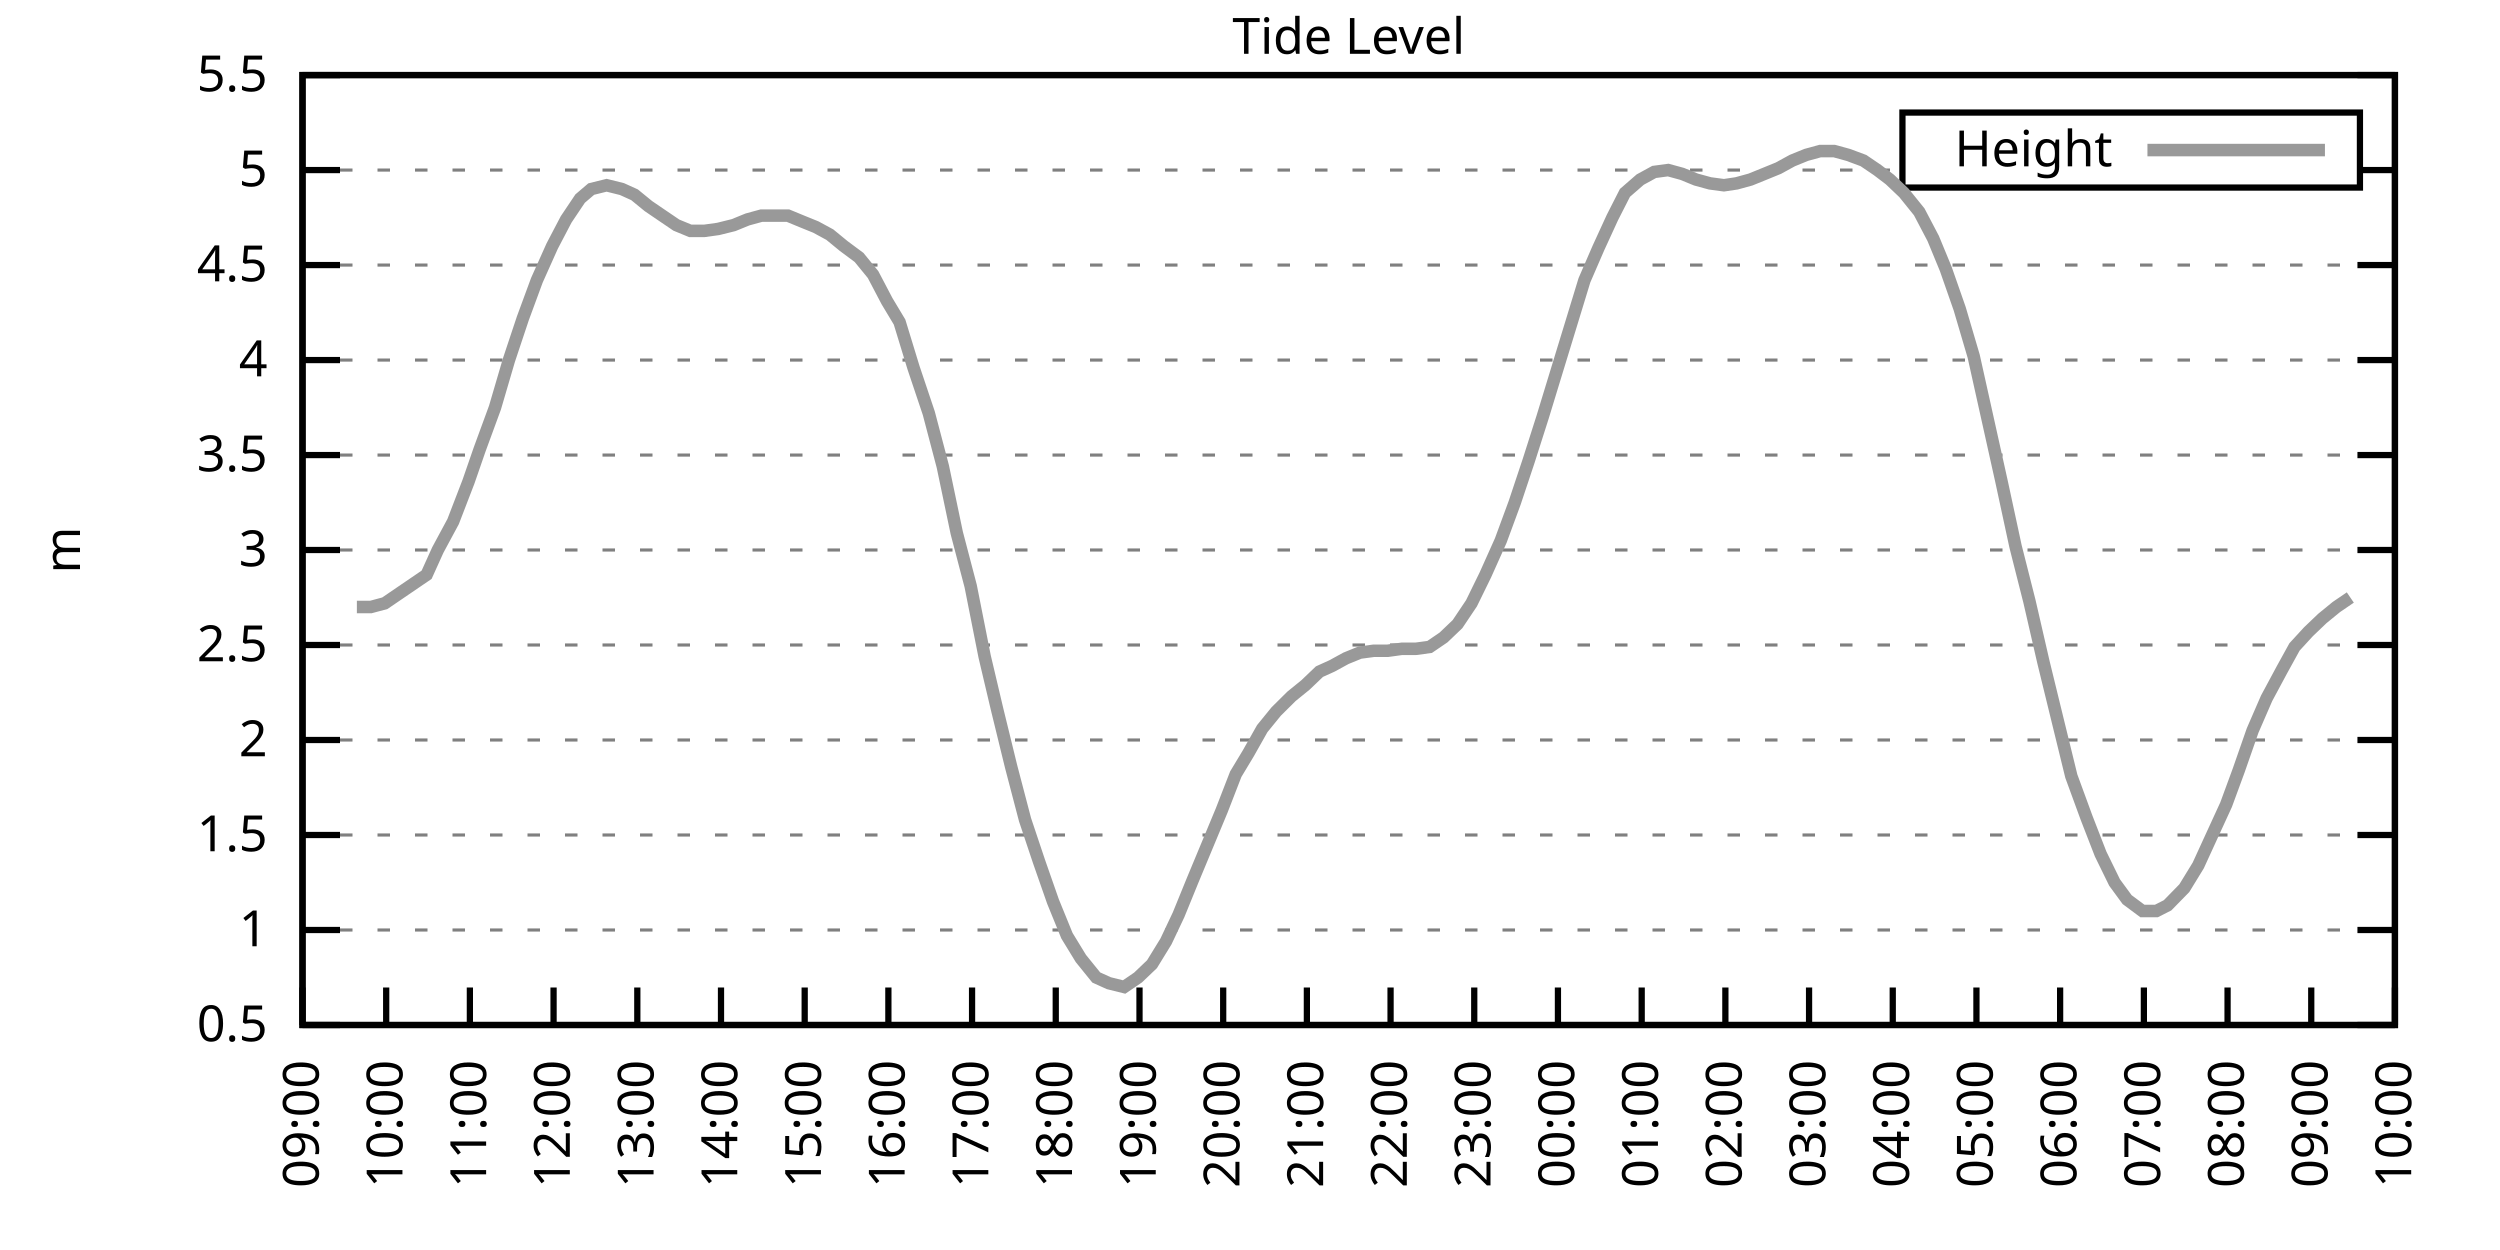
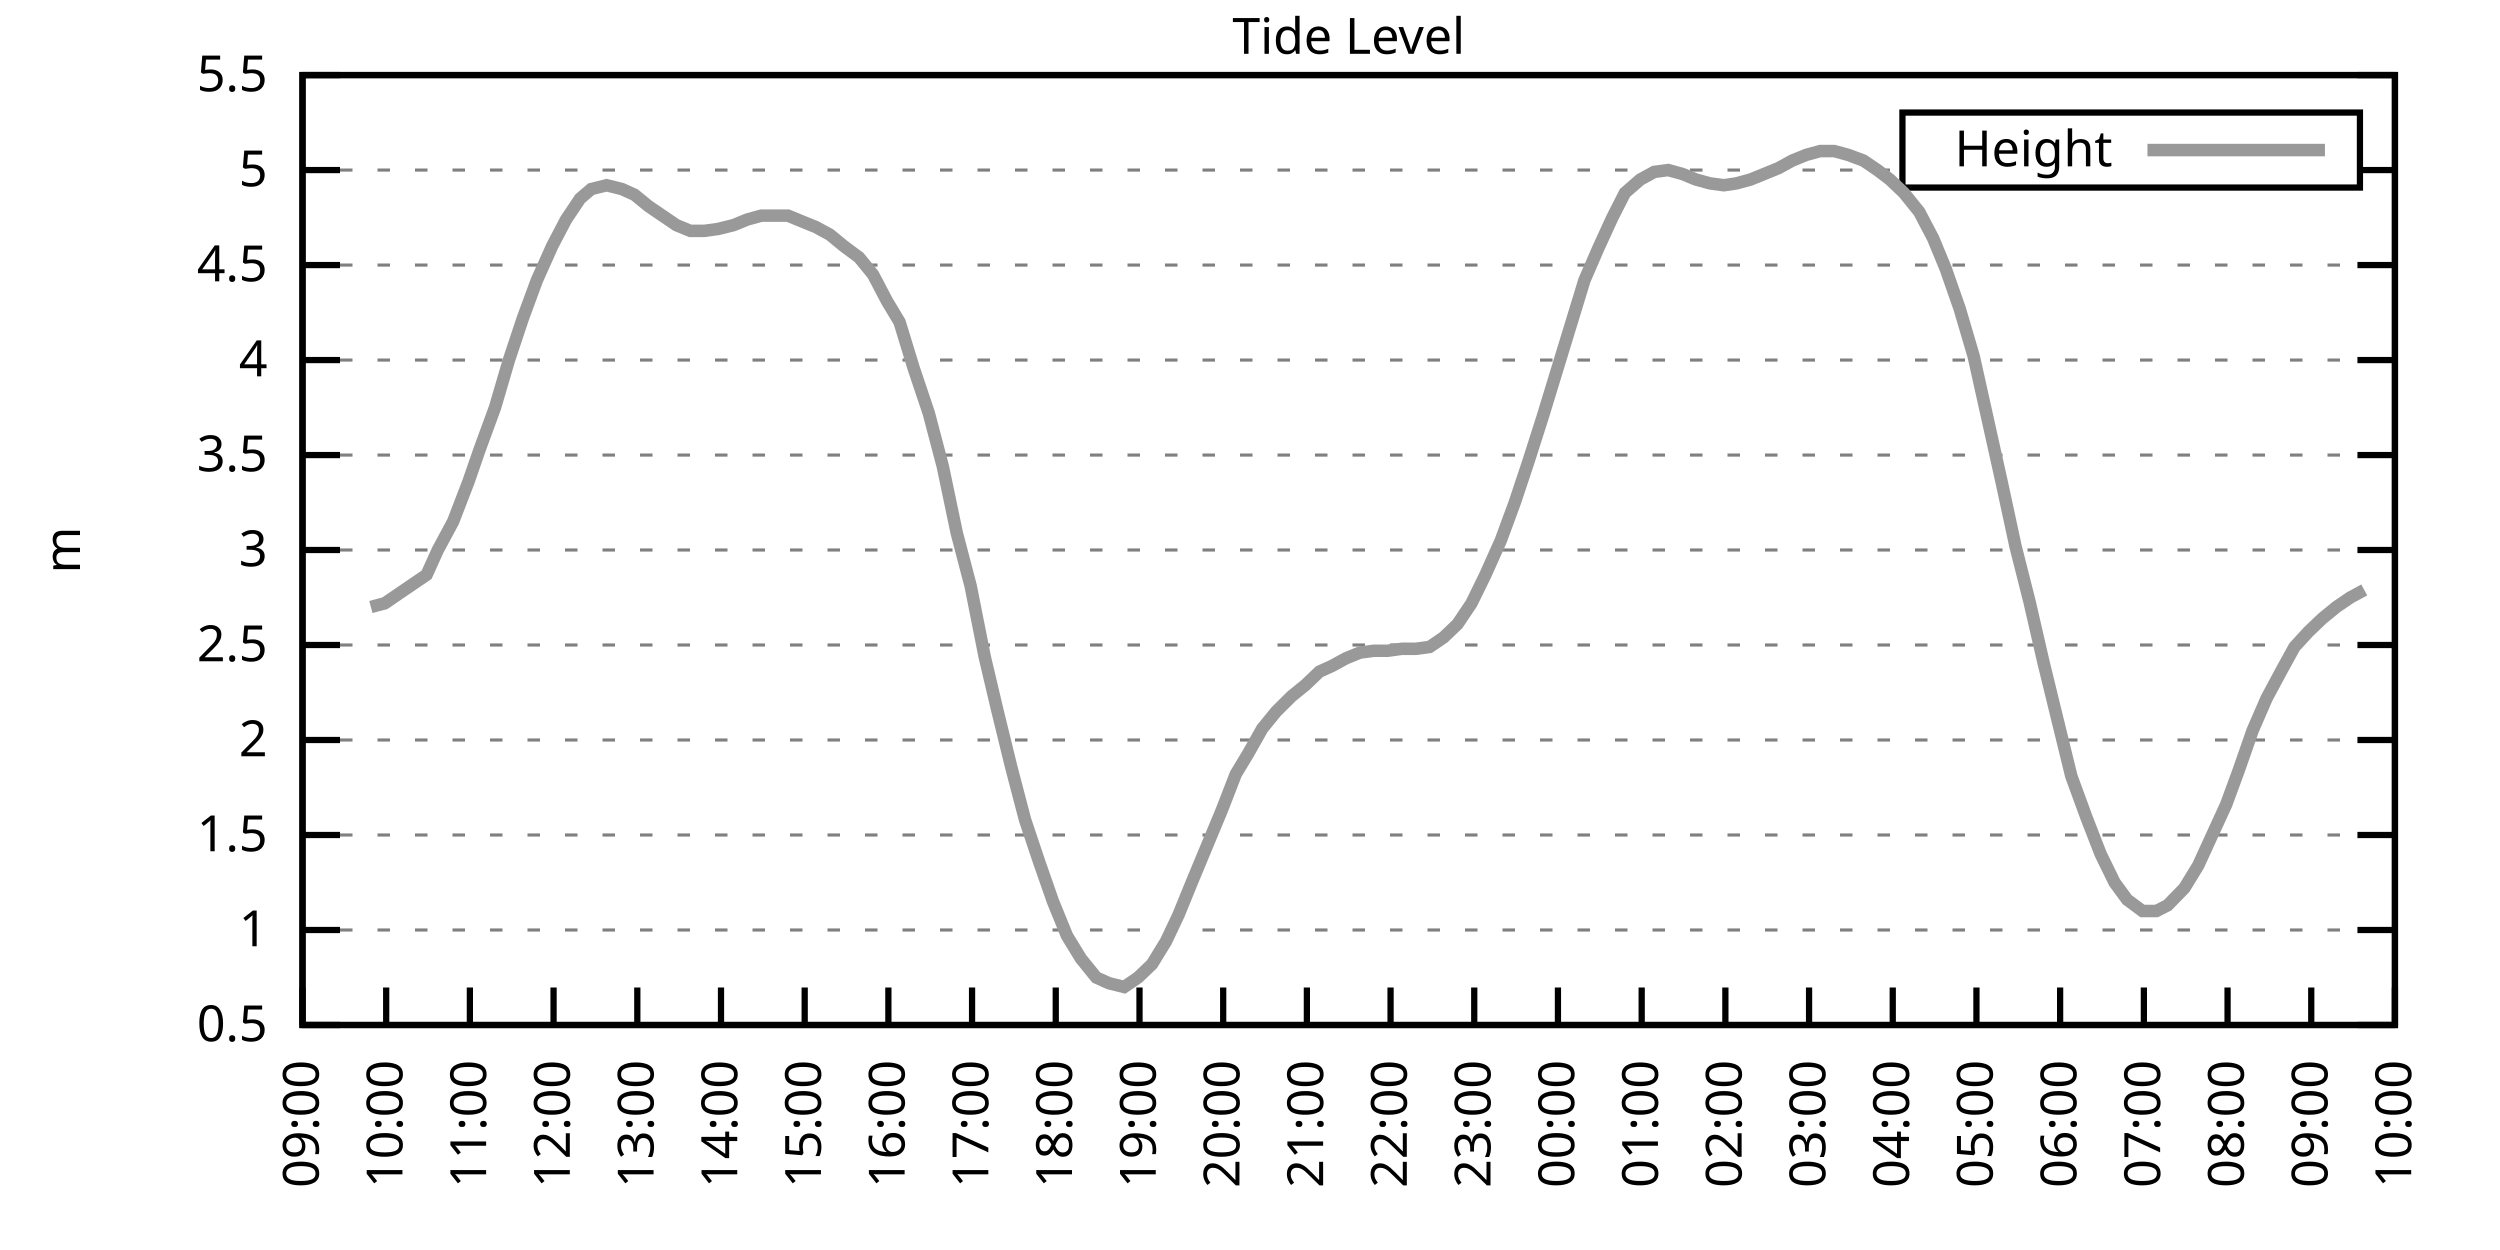
<svg xmlns="http://www.w3.org/2000/svg" xmlns:xlink="http://www.w3.org/1999/xlink" width="400" height="200" viewBox="0 0 400 200">
  <g id="gnuplot_canvas">
    <rect x="0" y="0" width="400" height="200" fill="none" />
    <defs>
      <circle id="gpDot" r="0.5" stroke-width="0.5" stroke="currentColor" />
      <path id="gpPt0" stroke-width="0.333" stroke="currentColor" d="M-1,0 h2 M0,-1 v2" />
      <path id="gpPt1" stroke-width="0.333" stroke="currentColor" d="M-1,-1 L1,1 M1,-1 L-1,1" />
      <path id="gpPt2" stroke-width="0.333" stroke="currentColor" d="M-1,0 L1,0 M0,-1 L0,1 M-1,-1 L1,1 M-1,1 L1,-1" />
      <rect id="gpPt3" stroke-width="0.333" stroke="currentColor" x="-1" y="-1" width="2" height="2" />
      <rect id="gpPt4" stroke-width="0.333" stroke="currentColor" fill="currentColor" x="-1" y="-1" width="2" height="2" />
      <circle id="gpPt5" stroke-width="0.333" stroke="currentColor" cx="0" cy="0" r="1" />
      <use xlink:href="#gpPt5" id="gpPt6" fill="currentColor" stroke="none" />
      <path id="gpPt7" stroke-width="0.333" stroke="currentColor" d="M0,-1.33 L-1.33,0.67 L1.33,0.67 z" />
      <use xlink:href="#gpPt7" id="gpPt8" fill="currentColor" stroke="none" />
      <use xlink:href="#gpPt7" id="gpPt9" stroke="currentColor" transform="rotate(180)" />
      <use xlink:href="#gpPt9" id="gpPt10" fill="currentColor" stroke="none" />
      <use xlink:href="#gpPt3" id="gpPt11" stroke="currentColor" transform="rotate(45)" />
      <use xlink:href="#gpPt11" id="gpPt12" fill="currentColor" stroke="none" />
      <path id="gpPt13" stroke-width="0.333" stroke="currentColor" d="M0,1.330 L1.265,0.411 L0.782,-1.067 L-0.782,-1.076 L-1.265,0.411 z" />
      <use xlink:href="#gpPt13" id="gpPt14" fill="currentColor" stroke="none" />
      <filter id="textbox" filterUnits="objectBoundingBox" x="0" y="0" height="1" width="1">
        <feFlood flood-color="white" flood-opacity="1" result="bgnd" />
        <feComposite in="SourceGraphic" in2="bgnd" operator="atop" />
      </filter>
      <filter id="greybox" filterUnits="objectBoundingBox" x="0" y="0" height="1" width="1">
        <feFlood flood-color="lightgrey" flood-opacity="1" result="grey" />
        <feComposite in="SourceGraphic" in2="grey" operator="atop" />
      </filter>
    </defs>
    <g fill="none" color="white" stroke="currentColor" stroke-width="1.00" stroke-linecap="butt" stroke-linejoin="miter">
</g>
    <g fill="none" color="black" stroke="currentColor" stroke-width="1.00" stroke-linecap="butt" stroke-linejoin="miter">
      <g stroke="none" shape-rendering="crispEdges">
        <polygon fill="rgb(255, 255, 255)" points="48.40,164.00 383.18,164.00 383.18,12.02 48.40,12.02 " />
      </g>
    </g>
    <g fill="none" color="black" stroke="currentColor" stroke-width="1.00" stroke-linecap="butt" stroke-linejoin="miter">
</g>
    <g fill="none" color="black" stroke="black" stroke-width="0.50" stroke-linecap="butt" stroke-linejoin="miter">
</g>
    <g fill="none" color="gray" stroke="currentColor" stroke-width="0.50" stroke-linecap="butt" stroke-linejoin="miter">
      <path stroke="gray" stroke-dasharray="2,4" class="gridline" d="M48.40,164.00 L383.19,164.00  " />
    </g>
    <g fill="none" color="gray" stroke="gray" stroke-width="1.00" stroke-linecap="butt" stroke-linejoin="miter">
</g>
    <g fill="none" color="black" stroke="currentColor" stroke-width="1.00" stroke-linecap="butt" stroke-linejoin="miter">
      <path stroke="black" d="M48.40,164.00 L54.40,164.00 M383.19,164.00 L377.19,164.00  " />
      <g transform="translate(42.80,166.60)" stroke="none" fill="black" font-family="Sans" font-size="8.00" text-anchor="end">
        <text>
          <tspan font-family="Sans"> 0.5</tspan>
        </text>
      </g>
    </g>
    <g fill="none" color="black" stroke="currentColor" stroke-width="1.00" stroke-linecap="butt" stroke-linejoin="miter">
</g>
    <g fill="none" color="black" stroke="black" stroke-width="0.50" stroke-linecap="butt" stroke-linejoin="miter">
</g>
    <g fill="none" color="gray" stroke="currentColor" stroke-width="0.50" stroke-linecap="butt" stroke-linejoin="miter">
      <path stroke="gray" stroke-dasharray="2,4" class="gridline" d="M48.40,148.80 L383.19,148.80  " />
    </g>
    <g fill="none" color="gray" stroke="gray" stroke-width="1.00" stroke-linecap="butt" stroke-linejoin="miter">
</g>
    <g fill="none" color="black" stroke="currentColor" stroke-width="1.00" stroke-linecap="butt" stroke-linejoin="miter">
      <path stroke="black" d="M48.40,148.80 L54.40,148.80 M383.19,148.80 L377.19,148.80  " />
      <g transform="translate(42.80,151.40)" stroke="none" fill="black" font-family="Sans" font-size="8.00" text-anchor="end">
        <text>
          <tspan font-family="Sans"> 1</tspan>
        </text>
      </g>
    </g>
    <g fill="none" color="black" stroke="currentColor" stroke-width="1.00" stroke-linecap="butt" stroke-linejoin="miter">
</g>
    <g fill="none" color="black" stroke="black" stroke-width="0.50" stroke-linecap="butt" stroke-linejoin="miter">
</g>
    <g fill="none" color="gray" stroke="currentColor" stroke-width="0.50" stroke-linecap="butt" stroke-linejoin="miter">
      <path stroke="gray" stroke-dasharray="2,4" class="gridline" d="M48.40,133.60 L383.19,133.60  " />
    </g>
    <g fill="none" color="gray" stroke="gray" stroke-width="1.00" stroke-linecap="butt" stroke-linejoin="miter">
</g>
    <g fill="none" color="black" stroke="currentColor" stroke-width="1.00" stroke-linecap="butt" stroke-linejoin="miter">
      <path stroke="black" d="M48.40,133.60 L54.40,133.60 M383.19,133.60 L377.19,133.60  " />
      <g transform="translate(42.80,136.20)" stroke="none" fill="black" font-family="Sans" font-size="8.00" text-anchor="end">
        <text>
          <tspan font-family="Sans"> 1.5</tspan>
        </text>
      </g>
    </g>
    <g fill="none" color="black" stroke="currentColor" stroke-width="1.00" stroke-linecap="butt" stroke-linejoin="miter">
</g>
    <g fill="none" color="black" stroke="black" stroke-width="0.50" stroke-linecap="butt" stroke-linejoin="miter">
</g>
    <g fill="none" color="gray" stroke="currentColor" stroke-width="0.50" stroke-linecap="butt" stroke-linejoin="miter">
      <path stroke="gray" stroke-dasharray="2,4" class="gridline" d="M48.40,118.40 L383.19,118.40  " />
    </g>
    <g fill="none" color="gray" stroke="gray" stroke-width="1.00" stroke-linecap="butt" stroke-linejoin="miter">
</g>
    <g fill="none" color="black" stroke="currentColor" stroke-width="1.00" stroke-linecap="butt" stroke-linejoin="miter">
      <path stroke="black" d="M48.40,118.40 L54.40,118.40 M383.19,118.40 L377.19,118.40  " />
      <g transform="translate(42.80,121.00)" stroke="none" fill="black" font-family="Sans" font-size="8.00" text-anchor="end">
        <text>
          <tspan font-family="Sans"> 2</tspan>
        </text>
      </g>
    </g>
    <g fill="none" color="black" stroke="currentColor" stroke-width="1.00" stroke-linecap="butt" stroke-linejoin="miter">
</g>
    <g fill="none" color="black" stroke="black" stroke-width="0.50" stroke-linecap="butt" stroke-linejoin="miter">
</g>
    <g fill="none" color="gray" stroke="currentColor" stroke-width="0.50" stroke-linecap="butt" stroke-linejoin="miter">
      <path stroke="gray" stroke-dasharray="2,4" class="gridline" d="M48.40,103.20 L383.19,103.20  " />
    </g>
    <g fill="none" color="gray" stroke="gray" stroke-width="1.00" stroke-linecap="butt" stroke-linejoin="miter">
</g>
    <g fill="none" color="black" stroke="currentColor" stroke-width="1.00" stroke-linecap="butt" stroke-linejoin="miter">
      <path stroke="black" d="M48.40,103.20 L54.40,103.20 M383.19,103.20 L377.19,103.20  " />
      <g transform="translate(42.80,105.80)" stroke="none" fill="black" font-family="Sans" font-size="8.00" text-anchor="end">
        <text>
          <tspan font-family="Sans"> 2.5</tspan>
        </text>
      </g>
    </g>
    <g fill="none" color="black" stroke="currentColor" stroke-width="1.00" stroke-linecap="butt" stroke-linejoin="miter">
</g>
    <g fill="none" color="black" stroke="black" stroke-width="0.50" stroke-linecap="butt" stroke-linejoin="miter">
</g>
    <g fill="none" color="gray" stroke="currentColor" stroke-width="0.50" stroke-linecap="butt" stroke-linejoin="miter">
      <path stroke="gray" stroke-dasharray="2,4" class="gridline" d="M48.40,88.00 L383.19,88.00  " />
    </g>
    <g fill="none" color="gray" stroke="gray" stroke-width="1.00" stroke-linecap="butt" stroke-linejoin="miter">
</g>
    <g fill="none" color="black" stroke="currentColor" stroke-width="1.00" stroke-linecap="butt" stroke-linejoin="miter">
      <path stroke="black" d="M48.40,88.00 L54.40,88.00 M383.19,88.00 L377.19,88.00  " />
      <g transform="translate(42.80,90.60)" stroke="none" fill="black" font-family="Sans" font-size="8.00" text-anchor="end">
        <text>
          <tspan font-family="Sans"> 3</tspan>
        </text>
      </g>
    </g>
    <g fill="none" color="black" stroke="currentColor" stroke-width="1.00" stroke-linecap="butt" stroke-linejoin="miter">
</g>
    <g fill="none" color="black" stroke="black" stroke-width="0.50" stroke-linecap="butt" stroke-linejoin="miter">
</g>
    <g fill="none" color="gray" stroke="currentColor" stroke-width="0.50" stroke-linecap="butt" stroke-linejoin="miter">
      <path stroke="gray" stroke-dasharray="2,4" class="gridline" d="M48.40,72.81 L383.19,72.81  " />
    </g>
    <g fill="none" color="gray" stroke="gray" stroke-width="1.00" stroke-linecap="butt" stroke-linejoin="miter">
</g>
    <g fill="none" color="black" stroke="currentColor" stroke-width="1.00" stroke-linecap="butt" stroke-linejoin="miter">
      <path stroke="black" d="M48.40,72.81 L54.40,72.81 M383.19,72.81 L377.19,72.81  " />
      <g transform="translate(42.80,75.41)" stroke="none" fill="black" font-family="Sans" font-size="8.00" text-anchor="end">
        <text>
          <tspan font-family="Sans"> 3.5</tspan>
        </text>
      </g>
    </g>
    <g fill="none" color="black" stroke="currentColor" stroke-width="1.00" stroke-linecap="butt" stroke-linejoin="miter">
</g>
    <g fill="none" color="black" stroke="black" stroke-width="0.50" stroke-linecap="butt" stroke-linejoin="miter">
</g>
    <g fill="none" color="gray" stroke="currentColor" stroke-width="0.50" stroke-linecap="butt" stroke-linejoin="miter">
      <path stroke="gray" stroke-dasharray="2,4" class="gridline" d="M48.40,57.61 L383.19,57.61  " />
    </g>
    <g fill="none" color="gray" stroke="gray" stroke-width="1.00" stroke-linecap="butt" stroke-linejoin="miter">
</g>
    <g fill="none" color="black" stroke="currentColor" stroke-width="1.00" stroke-linecap="butt" stroke-linejoin="miter">
      <path stroke="black" d="M48.40,57.61 L54.40,57.61 M383.19,57.61 L377.19,57.61  " />
      <g transform="translate(42.80,60.21)" stroke="none" fill="black" font-family="Sans" font-size="8.00" text-anchor="end">
        <text>
          <tspan font-family="Sans"> 4</tspan>
        </text>
      </g>
    </g>
    <g fill="none" color="black" stroke="currentColor" stroke-width="1.00" stroke-linecap="butt" stroke-linejoin="miter">
</g>
    <g fill="none" color="black" stroke="black" stroke-width="0.50" stroke-linecap="butt" stroke-linejoin="miter">
</g>
    <g fill="none" color="gray" stroke="currentColor" stroke-width="0.50" stroke-linecap="butt" stroke-linejoin="miter">
      <path stroke="gray" stroke-dasharray="2,4" class="gridline" d="M48.40,42.41 L383.19,42.41  " />
    </g>
    <g fill="none" color="gray" stroke="gray" stroke-width="1.00" stroke-linecap="butt" stroke-linejoin="miter">
</g>
    <g fill="none" color="black" stroke="currentColor" stroke-width="1.00" stroke-linecap="butt" stroke-linejoin="miter">
      <path stroke="black" d="M48.40,42.41 L54.40,42.41 M383.19,42.41 L377.19,42.41  " />
      <g transform="translate(42.80,45.01)" stroke="none" fill="black" font-family="Sans" font-size="8.00" text-anchor="end">
        <text>
          <tspan font-family="Sans"> 4.5</tspan>
        </text>
      </g>
    </g>
    <g fill="none" color="black" stroke="currentColor" stroke-width="1.00" stroke-linecap="butt" stroke-linejoin="miter">
</g>
    <g fill="none" color="black" stroke="black" stroke-width="0.50" stroke-linecap="butt" stroke-linejoin="miter">
</g>
    <g fill="none" color="gray" stroke="currentColor" stroke-width="0.50" stroke-linecap="butt" stroke-linejoin="miter">
      <path stroke="gray" stroke-dasharray="2,4" class="gridline" d="M48.40,27.21 L304.39,27.21 M377.59,27.21 L383.19,27.21  " />
    </g>
    <g fill="none" color="gray" stroke="gray" stroke-width="1.00" stroke-linecap="butt" stroke-linejoin="miter">
</g>
    <g fill="none" color="black" stroke="currentColor" stroke-width="1.00" stroke-linecap="butt" stroke-linejoin="miter">
      <path stroke="black" d="M48.40,27.21 L54.40,27.21 M383.19,27.21 L377.19,27.21  " />
      <g transform="translate(42.80,29.81)" stroke="none" fill="black" font-family="Sans" font-size="8.00" text-anchor="end">
        <text>
          <tspan font-family="Sans"> 5</tspan>
        </text>
      </g>
    </g>
    <g fill="none" color="black" stroke="currentColor" stroke-width="1.00" stroke-linecap="butt" stroke-linejoin="miter">
</g>
    <g fill="none" color="black" stroke="black" stroke-width="0.50" stroke-linecap="butt" stroke-linejoin="miter">
</g>
    <g fill="none" color="gray" stroke="currentColor" stroke-width="0.50" stroke-linecap="butt" stroke-linejoin="miter">
      <path stroke="gray" stroke-dasharray="2,4" class="gridline" d="M48.40,12.01 L383.19,12.01  " />
    </g>
    <g fill="none" color="gray" stroke="gray" stroke-width="1.00" stroke-linecap="butt" stroke-linejoin="miter">
</g>
    <g fill="none" color="black" stroke="currentColor" stroke-width="1.00" stroke-linecap="butt" stroke-linejoin="miter">
      <path stroke="black" d="M48.40,12.01 L54.40,12.01 M383.19,12.01 L377.19,12.01  " />
      <g transform="translate(42.80,14.61)" stroke="none" fill="black" font-family="Sans" font-size="8.00" text-anchor="end">
        <text>
          <tspan font-family="Sans"> 5.5</tspan>
        </text>
      </g>
    </g>
    <g fill="none" color="black" stroke="currentColor" stroke-width="1.00" stroke-linecap="butt" stroke-linejoin="miter">
      <path stroke="black" d="M48.40,164.00 L48.40,158.00  " />
      <g transform="translate(51.00,169.60) rotate(270.00)" stroke="none" fill="black" font-family="Sans" font-size="8.00" text-anchor="end">
        <text>
          <tspan font-family="Sans">09:00</tspan>
        </text>
      </g>
    </g>
    <g fill="none" color="black" stroke="currentColor" stroke-width="1.00" stroke-linecap="butt" stroke-linejoin="miter">
      <path stroke="black" d="M61.79,164.00 L61.79,158.00  " />
      <g transform="translate(64.39,169.60) rotate(270.00)" stroke="none" fill="black" font-family="Sans" font-size="8.00" text-anchor="end">
        <text>
          <tspan font-family="Sans">10:00</tspan>
        </text>
      </g>
    </g>
    <g fill="none" color="black" stroke="currentColor" stroke-width="1.00" stroke-linecap="butt" stroke-linejoin="miter">
      <path stroke="black" d="M75.18,164.00 L75.18,158.00  " />
      <g transform="translate(77.78,169.60) rotate(270.00)" stroke="none" fill="black" font-family="Sans" font-size="8.00" text-anchor="end">
        <text>
          <tspan font-family="Sans">11:00</tspan>
        </text>
      </g>
    </g>
    <g fill="none" color="black" stroke="currentColor" stroke-width="1.00" stroke-linecap="butt" stroke-linejoin="miter">
      <path stroke="black" d="M88.57,164.00 L88.57,158.00  " />
      <g transform="translate(91.17,169.60) rotate(270.00)" stroke="none" fill="black" font-family="Sans" font-size="8.00" text-anchor="end">
        <text>
          <tspan font-family="Sans">12:00</tspan>
        </text>
      </g>
    </g>
    <g fill="none" color="black" stroke="currentColor" stroke-width="1.00" stroke-linecap="butt" stroke-linejoin="miter">
      <path stroke="black" d="M101.97,164.00 L101.97,158.00  " />
      <g transform="translate(104.57,169.60) rotate(270.00)" stroke="none" fill="black" font-family="Sans" font-size="8.00" text-anchor="end">
        <text>
          <tspan font-family="Sans">13:00</tspan>
        </text>
      </g>
    </g>
    <g fill="none" color="black" stroke="currentColor" stroke-width="1.00" stroke-linecap="butt" stroke-linejoin="miter">
      <path stroke="black" d="M115.36,164.00 L115.36,158.00  " />
      <g transform="translate(117.96,169.60) rotate(270.00)" stroke="none" fill="black" font-family="Sans" font-size="8.00" text-anchor="end">
        <text>
          <tspan font-family="Sans">14:00</tspan>
        </text>
      </g>
    </g>
    <g fill="none" color="black" stroke="currentColor" stroke-width="1.00" stroke-linecap="butt" stroke-linejoin="miter">
      <path stroke="black" d="M128.75,164.00 L128.75,158.00  " />
      <g transform="translate(131.35,169.60) rotate(270.00)" stroke="none" fill="black" font-family="Sans" font-size="8.00" text-anchor="end">
        <text>
          <tspan font-family="Sans">15:00</tspan>
        </text>
      </g>
    </g>
    <g fill="none" color="black" stroke="currentColor" stroke-width="1.00" stroke-linecap="butt" stroke-linejoin="miter">
      <path stroke="black" d="M142.14,164.00 L142.14,158.00  " />
      <g transform="translate(144.74,169.60) rotate(270.00)" stroke="none" fill="black" font-family="Sans" font-size="8.00" text-anchor="end">
        <text>
          <tspan font-family="Sans">16:00</tspan>
        </text>
      </g>
    </g>
    <g fill="none" color="black" stroke="currentColor" stroke-width="1.00" stroke-linecap="butt" stroke-linejoin="miter">
      <path stroke="black" d="M155.53,164.00 L155.53,158.00  " />
      <g transform="translate(158.13,169.60) rotate(270.00)" stroke="none" fill="black" font-family="Sans" font-size="8.00" text-anchor="end">
        <text>
          <tspan font-family="Sans">17:00</tspan>
        </text>
      </g>
    </g>
    <g fill="none" color="black" stroke="currentColor" stroke-width="1.00" stroke-linecap="butt" stroke-linejoin="miter">
      <path stroke="black" d="M168.92,164.00 L168.92,158.00  " />
      <g transform="translate(171.52,169.60) rotate(270.00)" stroke="none" fill="black" font-family="Sans" font-size="8.00" text-anchor="end">
        <text>
          <tspan font-family="Sans">18:00</tspan>
        </text>
      </g>
    </g>
    <g fill="none" color="black" stroke="currentColor" stroke-width="1.00" stroke-linecap="butt" stroke-linejoin="miter">
      <path stroke="black" d="M182.32,164.00 L182.32,158.00  " />
      <g transform="translate(184.92,169.60) rotate(270.00)" stroke="none" fill="black" font-family="Sans" font-size="8.00" text-anchor="end">
        <text>
          <tspan font-family="Sans">19:00</tspan>
        </text>
      </g>
    </g>
    <g fill="none" color="black" stroke="currentColor" stroke-width="1.00" stroke-linecap="butt" stroke-linejoin="miter">
      <path stroke="black" d="M195.71,164.00 L195.71,158.00  " />
      <g transform="translate(198.31,169.60) rotate(270.00)" stroke="none" fill="black" font-family="Sans" font-size="8.00" text-anchor="end">
        <text>
          <tspan font-family="Sans">20:00</tspan>
        </text>
      </g>
    </g>
    <g fill="none" color="black" stroke="currentColor" stroke-width="1.00" stroke-linecap="butt" stroke-linejoin="miter">
      <path stroke="black" d="M209.10,164.00 L209.10,158.00  " />
      <g transform="translate(211.70,169.60) rotate(270.00)" stroke="none" fill="black" font-family="Sans" font-size="8.00" text-anchor="end">
        <text>
          <tspan font-family="Sans">21:00</tspan>
        </text>
      </g>
    </g>
    <g fill="none" color="black" stroke="currentColor" stroke-width="1.00" stroke-linecap="butt" stroke-linejoin="miter">
      <path stroke="black" d="M222.49,164.00 L222.49,158.00  " />
      <g transform="translate(225.09,169.60) rotate(270.00)" stroke="none" fill="black" font-family="Sans" font-size="8.00" text-anchor="end">
        <text>
          <tspan font-family="Sans">22:00</tspan>
        </text>
      </g>
    </g>
    <g fill="none" color="black" stroke="currentColor" stroke-width="1.00" stroke-linecap="butt" stroke-linejoin="miter">
      <path stroke="black" d="M235.88,164.00 L235.88,158.00  " />
      <g transform="translate(238.48,169.60) rotate(270.00)" stroke="none" fill="black" font-family="Sans" font-size="8.00" text-anchor="end">
        <text>
          <tspan font-family="Sans">23:00</tspan>
        </text>
      </g>
    </g>
    <g fill="none" color="black" stroke="currentColor" stroke-width="1.00" stroke-linecap="butt" stroke-linejoin="miter">
      <path stroke="black" d="M249.27,164.00 L249.27,158.00  " />
      <g transform="translate(251.87,169.60) rotate(270.00)" stroke="none" fill="black" font-family="Sans" font-size="8.00" text-anchor="end">
        <text>
          <tspan font-family="Sans">00:00</tspan>
        </text>
      </g>
    </g>
    <g fill="none" color="black" stroke="currentColor" stroke-width="1.00" stroke-linecap="butt" stroke-linejoin="miter">
      <path stroke="black" d="M262.67,164.00 L262.67,158.00  " />
      <g transform="translate(265.27,169.60) rotate(270.00)" stroke="none" fill="black" font-family="Sans" font-size="8.00" text-anchor="end">
        <text>
          <tspan font-family="Sans">01:00</tspan>
        </text>
      </g>
    </g>
    <g fill="none" color="black" stroke="currentColor" stroke-width="1.00" stroke-linecap="butt" stroke-linejoin="miter">
      <path stroke="black" d="M276.06,164.00 L276.06,158.00  " />
      <g transform="translate(278.66,169.60) rotate(270.00)" stroke="none" fill="black" font-family="Sans" font-size="8.00" text-anchor="end">
        <text>
          <tspan font-family="Sans">02:00</tspan>
        </text>
      </g>
    </g>
    <g fill="none" color="black" stroke="currentColor" stroke-width="1.00" stroke-linecap="butt" stroke-linejoin="miter">
      <path stroke="black" d="M289.45,164.00 L289.45,158.00  " />
      <g transform="translate(292.05,169.60) rotate(270.00)" stroke="none" fill="black" font-family="Sans" font-size="8.00" text-anchor="end">
        <text>
          <tspan font-family="Sans">03:00</tspan>
        </text>
      </g>
    </g>
    <g fill="none" color="black" stroke="currentColor" stroke-width="1.00" stroke-linecap="butt" stroke-linejoin="miter">
      <path stroke="black" d="M302.84,164.00 L302.84,158.00  " />
      <g transform="translate(305.44,169.60) rotate(270.00)" stroke="none" fill="black" font-family="Sans" font-size="8.00" text-anchor="end">
        <text>
          <tspan font-family="Sans">04:00</tspan>
        </text>
      </g>
    </g>
    <g fill="none" color="black" stroke="currentColor" stroke-width="1.00" stroke-linecap="butt" stroke-linejoin="miter">
      <path stroke="black" d="M316.23,164.00 L316.23,158.00  " />
      <g transform="translate(318.83,169.60) rotate(270.00)" stroke="none" fill="black" font-family="Sans" font-size="8.00" text-anchor="end">
        <text>
          <tspan font-family="Sans">05:00</tspan>
        </text>
      </g>
    </g>
    <g fill="none" color="black" stroke="currentColor" stroke-width="1.00" stroke-linecap="butt" stroke-linejoin="miter">
      <path stroke="black" d="M329.62,164.00 L329.62,158.00  " />
      <g transform="translate(332.22,169.60) rotate(270.00)" stroke="none" fill="black" font-family="Sans" font-size="8.00" text-anchor="end">
        <text>
          <tspan font-family="Sans">06:00</tspan>
        </text>
      </g>
    </g>
    <g fill="none" color="black" stroke="currentColor" stroke-width="1.00" stroke-linecap="butt" stroke-linejoin="miter">
      <path stroke="black" d="M343.02,164.00 L343.02,158.00  " />
      <g transform="translate(345.62,169.60) rotate(270.00)" stroke="none" fill="black" font-family="Sans" font-size="8.00" text-anchor="end">
        <text>
          <tspan font-family="Sans">07:00</tspan>
        </text>
      </g>
    </g>
    <g fill="none" color="black" stroke="currentColor" stroke-width="1.00" stroke-linecap="butt" stroke-linejoin="miter">
      <path stroke="black" d="M356.41,164.00 L356.41,158.00  " />
      <g transform="translate(359.01,169.60) rotate(270.00)" stroke="none" fill="black" font-family="Sans" font-size="8.00" text-anchor="end">
        <text>
          <tspan font-family="Sans">08:00</tspan>
        </text>
      </g>
    </g>
    <g fill="none" color="black" stroke="currentColor" stroke-width="1.00" stroke-linecap="butt" stroke-linejoin="miter">
      <path stroke="black" d="M369.80,164.00 L369.80,158.00  " />
      <g transform="translate(372.40,169.60) rotate(270.00)" stroke="none" fill="black" font-family="Sans" font-size="8.00" text-anchor="end">
        <text>
          <tspan font-family="Sans">09:00</tspan>
        </text>
      </g>
    </g>
    <g fill="none" color="black" stroke="currentColor" stroke-width="1.00" stroke-linecap="butt" stroke-linejoin="miter">
      <path stroke="black" d="M383.19,164.00 L383.19,158.00  " />
      <g transform="translate(385.79,169.60) rotate(270.00)" stroke="none" fill="black" font-family="Sans" font-size="8.00" text-anchor="end">
        <text>
          <tspan font-family="Sans">10:00</tspan>
        </text>
      </g>
    </g>
    <g fill="none" color="black" stroke="currentColor" stroke-width="1.00" stroke-linecap="butt" stroke-linejoin="miter">
</g>
    <g fill="none" color="black" stroke="currentColor" stroke-width="1.00" stroke-linecap="butt" stroke-linejoin="miter">
      <path stroke="black" d="M48.40,12.01 L48.40,164.00 L383.19,164.00 L383.19,12.01 L48.40,12.01 Z  " />
    </g>
    <g fill="none" color="black" stroke="currentColor" stroke-width="1.00" stroke-linecap="butt" stroke-linejoin="miter">
</g>
    <g fill="none" color="black" stroke="currentColor" stroke-width="1.00" stroke-linecap="butt" stroke-linejoin="miter">
      <path stroke="black" d="M304.39,30.01 L304.39,18.01 L377.59,18.01 L377.59,30.01 L304.39,30.01 Z  " />
    </g>
    <g id="Tide_level_plot_1">
      <g fill="none" color="white" stroke="black" stroke-width="2.00" stroke-linecap="butt" stroke-linejoin="miter">
</g>
      <g fill="none" color="black" stroke="currentColor" stroke-width="2.00" stroke-linecap="butt" stroke-linejoin="miter">
        <g transform="translate(337.99,26.61)" stroke="none" fill="black" font-family="Sans" font-size="8.00" text-anchor="end">
          <text>
            <tspan font-family="Sans">Height</tspan>
          </text>
        </g>
      </g>
      <g fill="none" color="black" stroke="currentColor" stroke-width="2.00" stroke-linecap="butt" stroke-linejoin="miter">
-         <path stroke="rgb(153, 153, 153)" d="M343.59,24.01 L371.99,24.01 M57.10,97.12 L59.34,97.12 L61.57,96.52 L63.80,95.00 L66.03,93.48 L68.26,91.96   L70.05,88.00 L72.50,83.45 L74.96,77.06 L76.75,71.89 L79.20,65.21 L81.43,57.61 L83.66,50.92 L85.90,44.84   L88.35,39.37 L90.58,35.11 L92.82,31.77 L94.60,30.25 L97.06,29.64 L99.51,30.25 L101.52,31.16 L103.75,32.98   L105.98,34.50 L108.22,36.02 L110.45,36.94 L112.68,36.94 L114.91,36.63 L117.37,36.02 L119.60,35.11 L121.83,34.50   L124.06,34.50 L126.07,34.50 L128.30,35.42 L130.54,36.33 L132.77,37.54 L135.00,39.37 L137.45,41.19 L139.69,43.93   L141.92,48.18 L143.93,51.53 L146.16,58.82 L148.61,66.12 L150.85,74.63 L153.08,85.27 L155.31,93.78 L157.54,105.03   L159.55,113.54 L161.78,122.66 L164.01,131.17 L166.25,137.86 L168.48,144.24 L170.71,149.71 L172.94,153.36 L175.40,156.40   L177.41,157.31 L179.86,157.92 L182.09,156.40 L184.32,154.27 L186.56,150.62 L188.57,146.37 L190.80,140.90 L195.48,129.65   L197.72,123.87 L199.73,120.53 L201.96,116.58 L204.19,113.84 L206.64,111.41 L208.88,109.59 L211.11,107.46 L213.12,106.55   L215.35,105.33 L217.58,104.42 L219.81,104.12 L222.04,104.12 L224.28,103.81 L226.51,103.81 L228.74,103.51 L230.97,101.99   L233.20,99.86 L235.44,96.52 L237.67,91.96 L240.12,86.49 L242.36,80.41 L244.59,73.72 L246.82,66.73 L249.05,59.43   L251.28,52.14 L253.51,44.84 L255.75,39.67 L257.98,34.81 L259.99,30.86 L262.44,28.73 L264.67,27.51 L266.91,27.21   L269.14,27.82 L271.37,28.73 L273.60,29.34 L275.83,29.64 L277.84,29.34 L280.07,28.73 L282.31,27.82 L284.54,26.91   L286.77,25.69 L289.00,24.78 L291.23,24.17 L293.47,24.17 L295.70,24.78 L298.15,25.69 L300.39,27.21 L302.39,28.73   L304.63,30.86 L307.08,33.90 L309.31,38.15 L311.32,43.02 L313.55,49.40 L315.79,57.00 L318.02,67.03 L320.25,77.06   L322.48,87.40 L324.71,96.21 L326.95,105.94 L329.40,115.97 L331.41,124.18 L333.86,130.87 L336.10,136.64 L338.33,141.20   L340.34,143.94 L342.79,145.76 L345.02,145.76 L346.81,144.85 L349.49,142.11 L351.72,138.47 L353.95,133.60 L356.18,128.74   L358.19,123.27 L360.42,116.88 L362.66,111.72 L365.11,107.16 L367.12,103.51 L369.35,101.08 L371.58,98.95 L373.82,97.12   L376.05,95.60  " />
+         <path stroke="rgb(153, 153, 153)" d="M343.59,24.01 L371.99,24.01 M59.34,97.12 L61.57,96.52 L63.80,95.00 L66.03,93.48 L68.26,91.96 L70.05,88.00   L72.50,83.45 L74.96,77.06 L76.75,71.89 L79.20,65.21 L81.43,57.61 L83.66,50.92 L85.90,44.84 L88.35,39.37   L90.58,35.11 L92.82,31.77 L94.60,30.25 L97.06,29.64 L99.51,30.25 L101.52,31.16 L103.75,32.98 L105.98,34.50   L108.22,36.02 L110.45,36.94 L112.68,36.94 L114.91,36.63 L117.37,36.02 L119.60,35.11 L121.83,34.50 L124.06,34.50   L126.07,34.50 L128.30,35.42 L130.54,36.33 L132.77,37.54 L135.00,39.37 L137.45,41.19 L139.69,43.93 L141.92,48.18   L143.93,51.53 L146.16,58.82 L148.61,66.12 L150.85,74.63 L153.08,85.27 L155.31,93.78 L157.54,105.03 L159.55,113.54   L161.78,122.66 L164.01,131.17 L166.25,137.86 L168.48,144.24 L170.71,149.71 L172.94,153.36 L175.40,156.40 L177.41,157.31   L179.86,157.92 L182.09,156.40 L184.32,154.27 L186.56,150.62 L188.57,146.37 L190.80,140.90 L195.48,129.65 L197.72,123.87   L199.73,120.53 L201.96,116.58 L204.19,113.84 L206.64,111.41 L208.88,109.59 L211.11,107.46 L213.12,106.55 L215.35,105.33   L217.58,104.42 L219.81,104.12 L222.04,104.12 L224.28,103.81 L226.51,103.81 L228.74,103.51 L230.97,101.99 L233.20,99.86   L235.44,96.52 L237.67,91.96 L240.12,86.49 L242.36,80.41 L244.59,73.72 L246.82,66.73 L249.05,59.43 L251.28,52.14   L253.51,44.84 L255.75,39.67 L257.98,34.81 L259.99,30.86 L262.44,28.73 L264.67,27.51 L266.91,27.21 L269.14,27.82   L271.37,28.73 L273.60,29.34 L275.83,29.64 L277.84,29.34 L280.07,28.73 L282.31,27.82 L284.54,26.91 L286.77,25.69   L289.00,24.78 L291.23,24.17 L293.47,24.17 L295.70,24.78 L298.15,25.69 L300.39,27.21 L302.39,28.73 L304.63,30.86   L307.08,33.90 L309.31,38.15 L311.32,43.02 L313.55,49.40 L315.79,57.00 L318.02,67.03 L320.25,77.06 L322.48,87.40   L324.71,96.21 L326.95,105.94 L329.40,115.97 L331.41,124.18 L333.86,130.87 L336.10,136.64 L338.33,141.20 L340.34,143.94   L342.79,145.76 L345.02,145.76 L346.81,144.85 L349.49,142.11 L351.72,138.47 L353.95,133.60 L356.18,128.74 L358.19,123.27   L360.42,116.88 L362.66,111.72 L365.11,107.16 L367.12,103.51 L369.35,101.08 L371.58,98.95 L373.82,97.12 L376.05,95.60   L378.28,94.39  " />
      </g>
    </g>
    <g fill="none" color="black" stroke="currentColor" stroke-width="2.00" stroke-linecap="butt" stroke-linejoin="miter">
</g>
    <g fill="none" color="black" stroke="black" stroke-width="1.00" stroke-linecap="butt" stroke-linejoin="miter">
</g>
    <g fill="none" color="black" stroke="currentColor" stroke-width="1.00" stroke-linecap="butt" stroke-linejoin="miter">
      <path stroke="black" d="M48.40,12.01 L48.40,164.00 L383.19,164.00 L383.19,12.01 L48.40,12.01 Z  " />
      <g transform="translate(12.80,88.01) rotate(270.00)" stroke="none" fill="black" font-family="Sans" font-size="8.00" text-anchor="middle">
        <text>
          <tspan font-family="Sans">m</tspan>
        </text>
      </g>
    </g>
    <g fill="none" color="black" stroke="currentColor" stroke-width="1.00" stroke-linecap="butt" stroke-linejoin="miter">
</g>
    <g fill="none" color="black" stroke="currentColor" stroke-width="1.00" stroke-linecap="butt" stroke-linejoin="miter">
      <g transform="translate(215.79,8.61)" stroke="none" fill="black" font-family="Sans" font-size="8.00" text-anchor="middle">
        <text>
          <tspan font-family="Sans">Tide Level</tspan>
        </text>
      </g>
    </g>
    <g fill="none" color="black" stroke="currentColor" stroke-width="1.00" stroke-linecap="butt" stroke-linejoin="miter">
</g>
  </g>
</svg>
